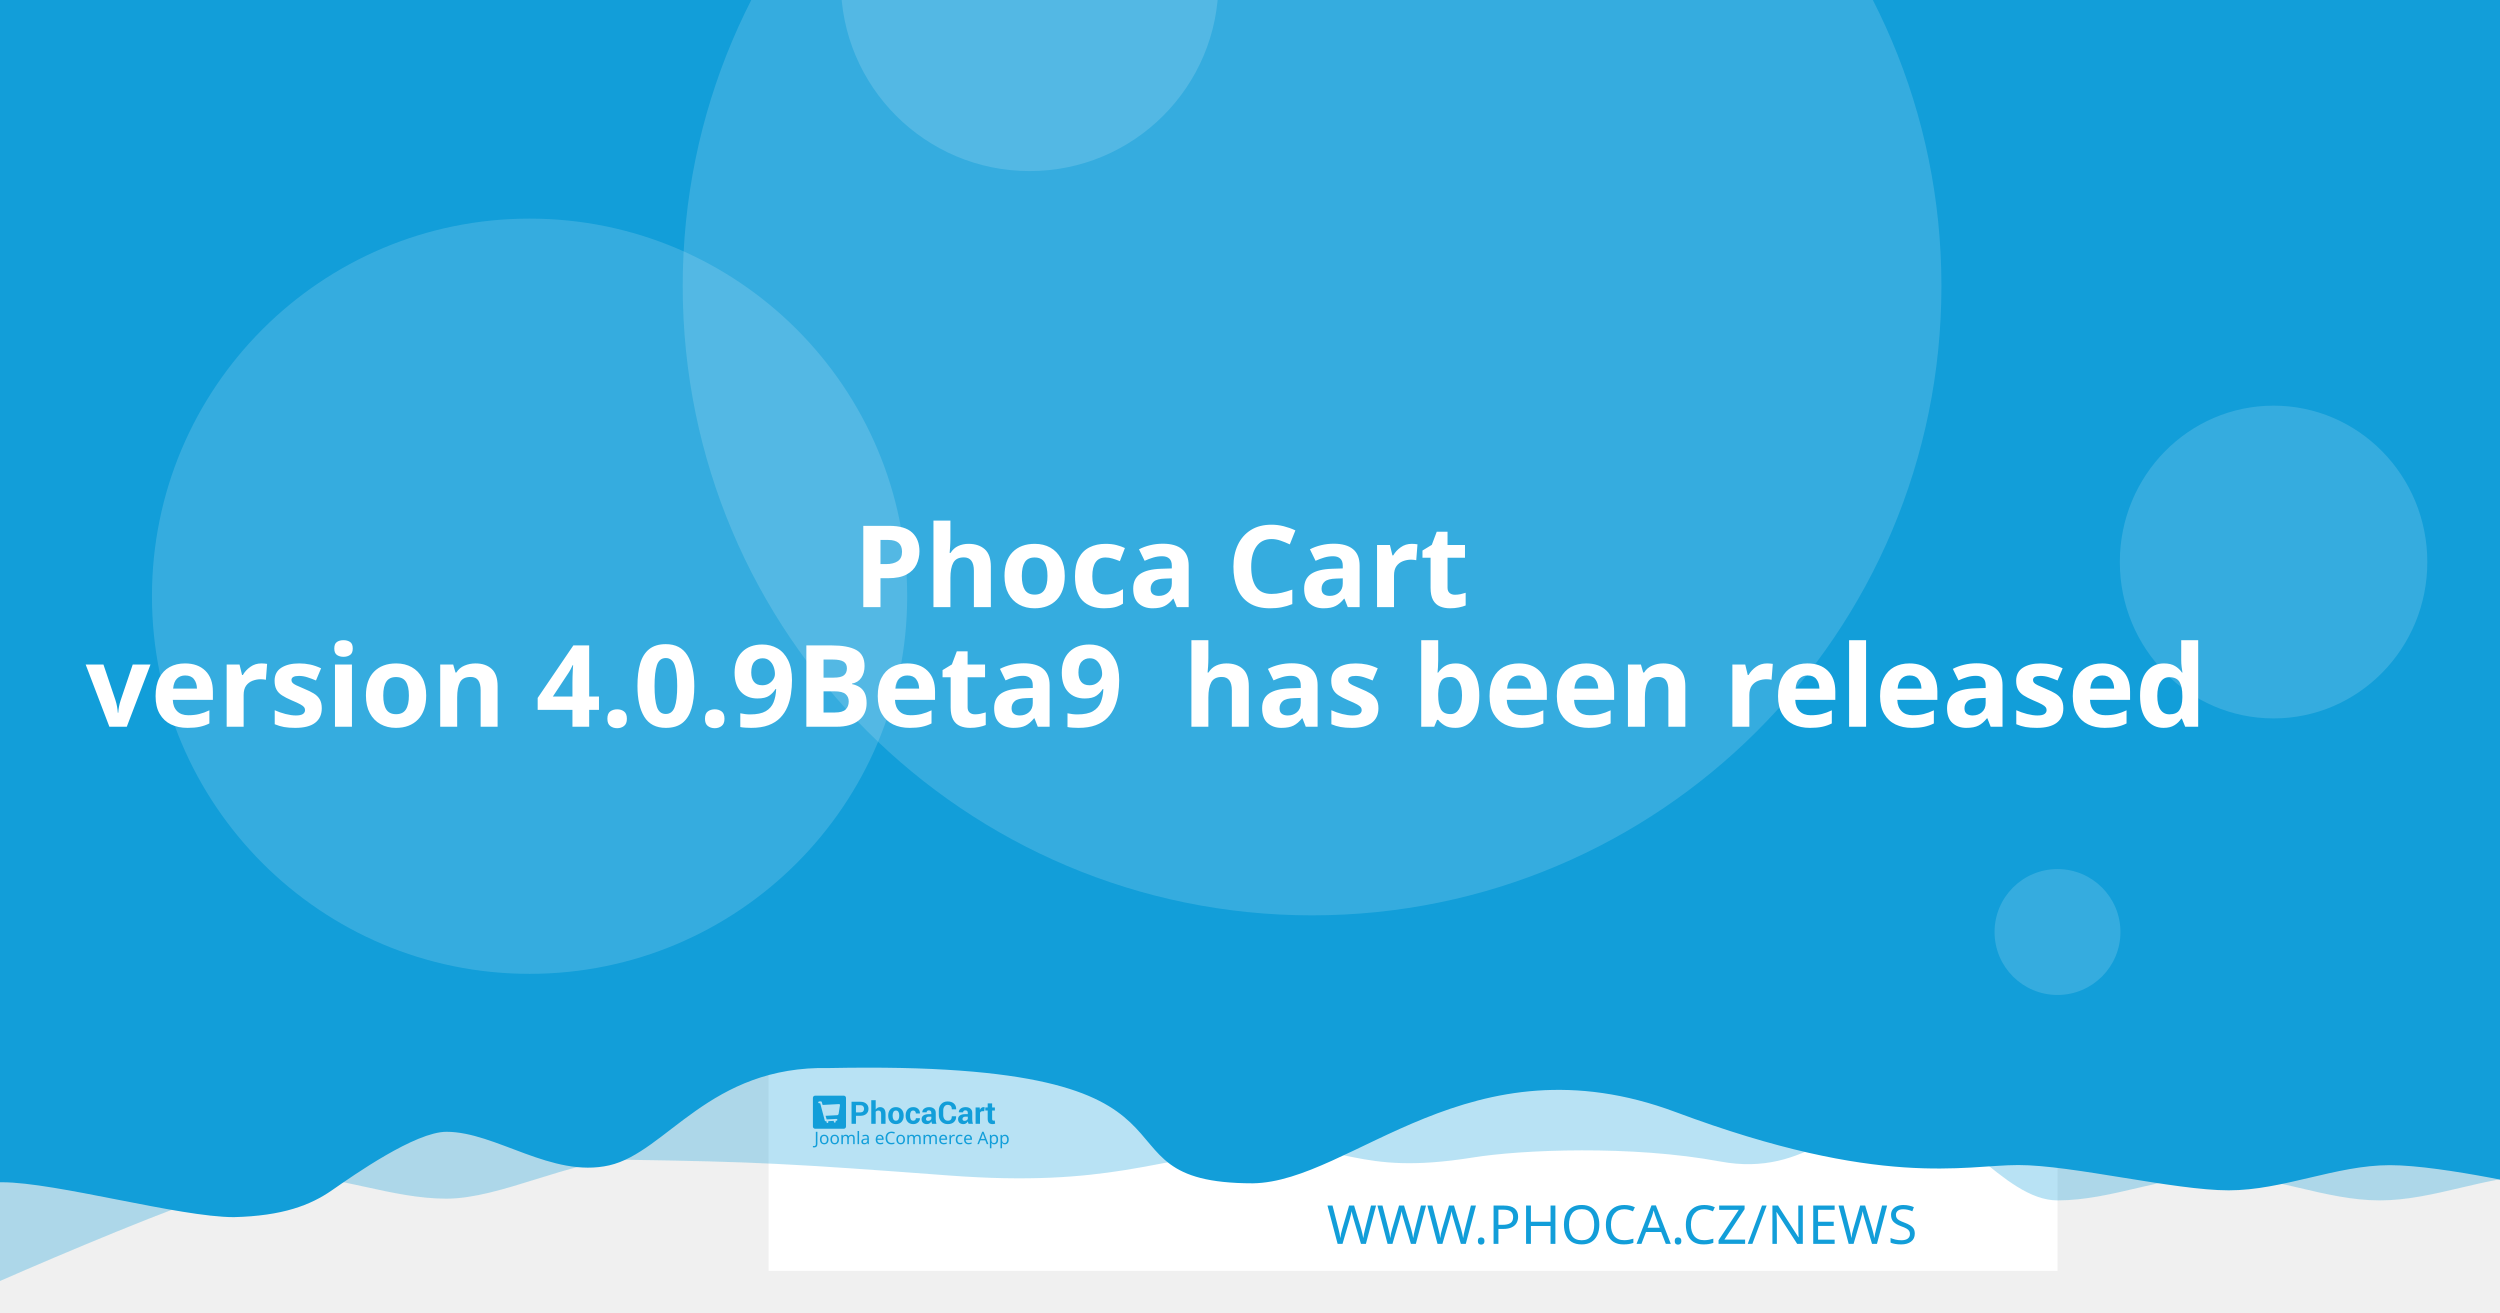
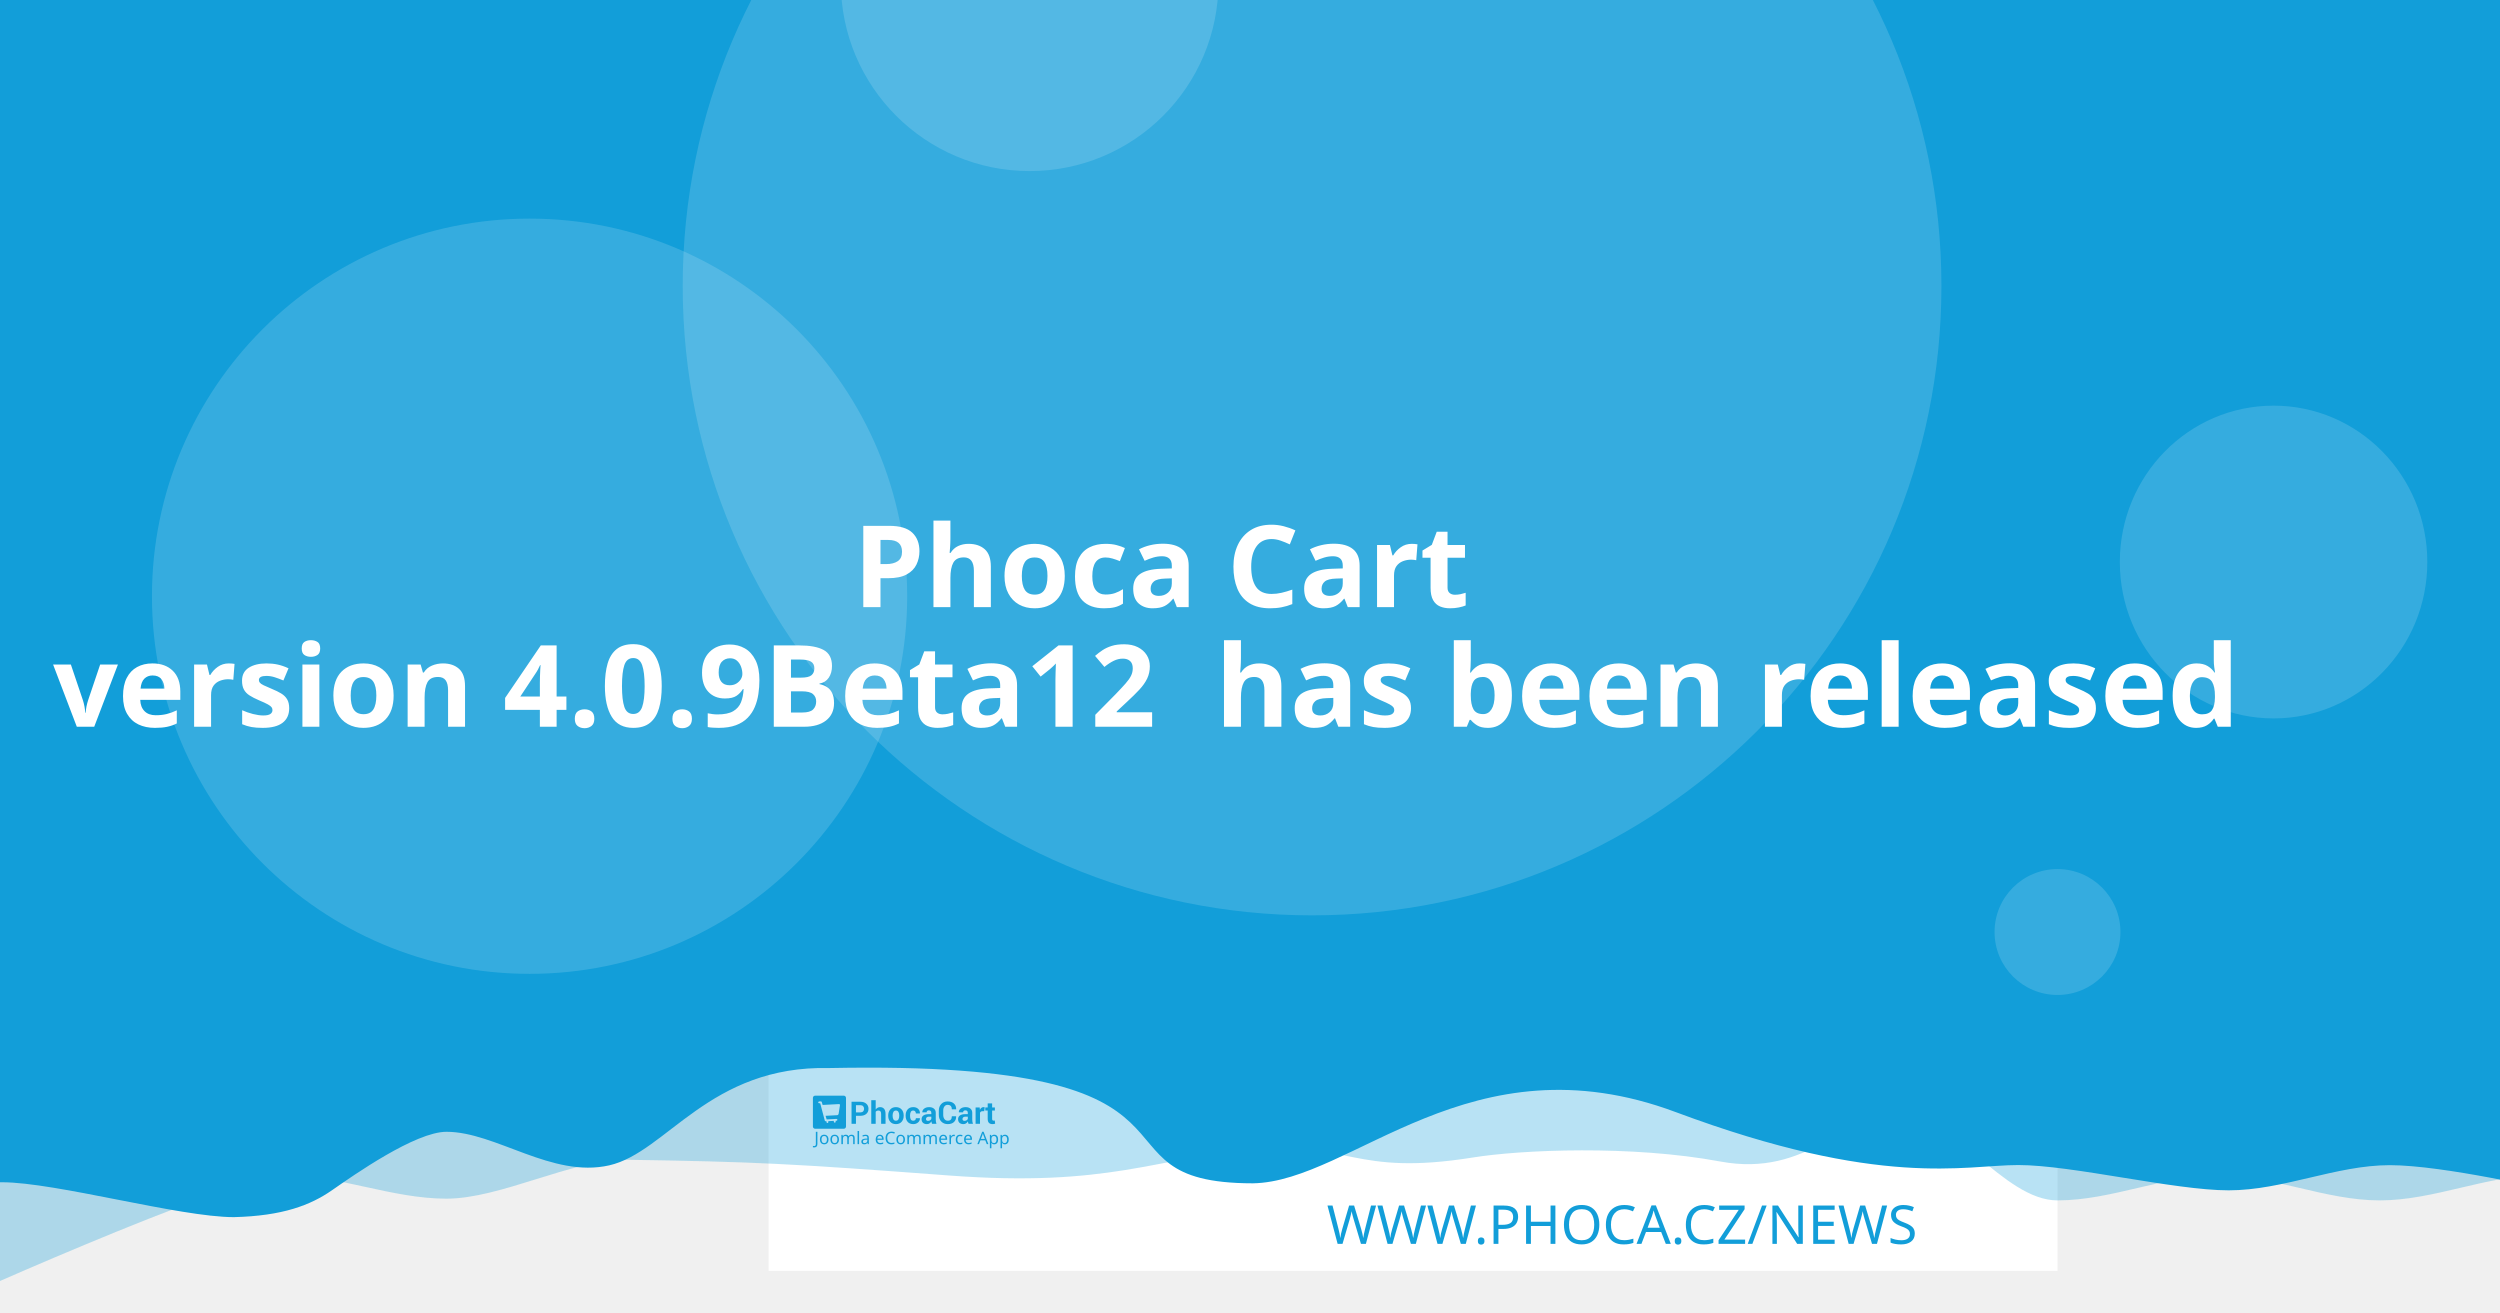
<svg xmlns="http://www.w3.org/2000/svg" width="1200" height="630" viewBox="0 0 1200 630" version="1.1" id="svg5">
  <defs id="defs2" />
  <g id="layer1">
    <path d="m 20.256,108.517 a 7.714,7.714 0 0 0 -7.714,7.714 v 97.981 a 7.714,7.714 0 0 0 7.714,7.714 h 97.976 a 7.714,7.714 0 0 0 7.714,-7.714 v -97.981 a 7.714,7.714 0 0 0 -7.714,-7.714 z m 19.435,19.56 c 0.714,-0.04 1.37,0.151 1.984,0.583 0.613,0.434 1.018,0.978 1.215,1.637 l 2.918,10.039 56.209,-2.948 c 1.002,-0.052 1.838,0.296 2.506,1.04 0.665,0.732 0.929,1.612 0.768,2.626 l -4.71,30.132 c -0.167,0.89 -0.688,1.809 -1.557,2.747 -0.869,0.95 -2.001,1.463 -3.38,1.537 l -39.707,2.079 3.671,12.389 33.562,-1.758 c 0.878,-0.049 1.633,0.215 2.28,0.783 0.632,0.583 0.971,1.312 1.019,2.19 0.046,0.878 -0.215,1.633 -0.783,2.28 -0.583,0.635 -1.312,0.974 -2.19,1.019 l -3.139,0.166 0.166,3.134 c 0.046,0.881 -0.215,1.638 -0.798,2.27 -0.571,0.647 -1.294,0.99 -2.174,1.034 -0.878,0.046 -1.635,-0.215 -2.27,-0.798 -0.647,-0.571 -0.984,-1.297 -1.03,-2.174 l -0.166,-3.134 -18.817,0.979 0.161,3.139 c 0.046,0.881 -0.212,1.638 -0.783,2.27 -0.583,0.647 -1.312,0.988 -2.19,1.034 -0.878,0.049 -1.633,-0.215 -2.28,-0.798 -0.635,-0.571 -0.974,-1.297 -1.019,-2.174 l -0.166,-3.139 -1.943,0.101 c -0.753,0.039 -1.441,-0.135 -2.079,-0.517 -0.623,-0.383 -1.068,-0.764 -1.341,-1.125 l -0.347,-0.613 -15.769,-59.624 -3.39,0.176 c -0.841,0.046 -1.586,-0.219 -2.245,-0.798 -0.659,-0.571 -1.009,-1.292 -1.055,-2.169 -0.046,-0.881 0.225,-1.635 0.824,-2.27 0.595,-0.647 1.308,-0.989 2.149,-1.034 z" style="fill:#ffffff;stroke-width:1.208;paint-order:stroke fill markers" id="path400" />
    <rect style="opacity:1;fill:#ffffff;stroke-width:6.042;stroke-linejoin:round;paint-order:stroke fill markers" id="rect723" width="618.676" height="618.676" x="368.924" y="-8.647" />
    <path id="rect4460" style="opacity:0.3;fill:#129ed9;fill-opacity:1;stroke-width:6.042;stroke-linejoin:round;paint-order:stroke fill markers" d="M 59.586,-3.814 H 1296.938 v 580.009 c 0,0 -51.556,-12.084 -77.334,-12.084 -25.778,0 -51.244,12.084 -77.335,12.084 -26.091,0 -51.556,-12.084 -77.334,-12.084 -25.778,0 -51.244,12.084 -77.335,12.084 -26.091,0 -50.615,-41.931 -76.393,-41.931 -25.778,0 -43.072,31.169 -85.504,23.256 -42.433,-7.913 -95.293,-5.729 -119.04,-1.869 -57.142,9.103 -59.508,-8.125 -105.573,-4.001 -46.065,4.124 -68.78,18.359 -145.373,12.602 -76.593,-5.757 -93.029,-6.595 -155.544,-7.578 -25.778,0 -59.826,18.693 -85.917,18.693 -26.091,0 -51.556,-11.254 -77.334,-11.254 -25.778,0 -172.338,66.428 -172.338,66.428 z" />
    <path id="rect4460-5" style="fill:#129ed9;fill-opacity:1;stroke-width:6.042;stroke-linejoin:round;paint-order:stroke fill markers" d="M -12.915,-8.647 H 1224.437 v 580.009 c 0,0 -51.556,-12.084 -77.334,-12.084 -25.778,0 -51.243,12.084 -77.334,12.084 -26.091,0 -75.228,-12.142 -101.006,-12.142 -25.778,0 -65.794,11.416 -164.408,-25.412 -98.613,-36.828 -155.373,33.433 -202.968,34.185 -85.545,-0.05 -3.558,-59.324 -203.248,-55.331 -57.687,-1.357 -78.127,40.433 -105.693,46.704 -27.566,6.271 -54.486,-16.105 -78.151,-16.105 -14.933,0 -44.462,20.77 -54.88,28.017 -10.418,7.247 -23.732,12.357 -47.124,12.95 -26.091,0 -85.565,-16.747 -111.343,-16.747 -25.778,0 -13.863,3.88 -13.863,3.88 z" />
    <circle style="opacity:0.15;fill:#ffffff;fill-opacity:1;stroke-width:6.042;stroke-linejoin:round;paint-order:stroke fill markers" id="path8376" cx="629.794" cy="137.279" r="302.088" />
    <text xml:space="preserve" style="font-style:normal;font-weight:normal;font-size:25.778px;line-height:1.25;font-family:sans-serif;fill:#129ed9;fill-opacity:1;stroke:none;stroke-width:1.208" x="953.817" y="597.071" id="text2910-3-7">
      <tspan id="tspan2908-6-5" x="953.817" y="597.071" style="font-style:normal;font-variant:normal;font-weight:300;font-stretch:normal;font-size:25.778px;font-family:Montserrat;-inkscape-font-specification:'Montserrat Light';text-align:end;text-anchor:end;fill:#129ed9;fill-opacity:1;stroke-width:1.208">WWW.PHOCA.CZ/NEWS</tspan>
    </text>
    <text xml:space="preserve" style="font-style:normal;font-variant:normal;font-weight:600;font-stretch:normal;font-size:54.666px;line-height:1.05;font-family:Rubik;-inkscape-font-specification:'Rubik Semi-Bold';fill:#ffffff;fill-opacity:1;stroke:none;stroke-width:1.577" x="600" y="234.034" id="text11252">
      <tspan x="600" y="234.034" id="tspan403" style="text-align:center;text-anchor:middle;stroke-width:1.577" />
      <tspan x="600" y="291.433" style="font-size:54.666px;text-align:center;text-anchor:middle;stroke-width:1.577" id="tspan444"> Phoca Cart</tspan>
-       <tspan x="600" y="348.833" id="tspan2906" style="font-size:54.666px;text-align:center;text-anchor:middle;stroke-width:1.577">version 4.0.9Beta9
+       <tspan x="600" y="348.833" id="tspan2906" style="font-size:54.666px;text-align:center;text-anchor:middle;stroke-width:1.577">version 4.0.9Beta12
 has been released</tspan>
      <tspan x="600" y="406.232" id="tspan1994" style="font-size:54.666px;stroke-width:1.577" />
    </text>
    <circle style="opacity:0.15;fill:#ffffff;fill-opacity:1;stroke-width:6.042;stroke-linejoin:round;paint-order:stroke fill markers" id="path8376-9" cx="254.196" cy="286.191" r="181.253" />
    <circle style="opacity:0.15;fill:#ffffff;fill-opacity:1;stroke-width:6.042;stroke-linejoin:round;paint-order:stroke fill markers" id="path8376-6" cx="494.235" cy="-8.506" r="90.626" />
    <ellipse style="opacity:0.15;fill:#ffffff;fill-opacity:1;stroke-width:7.442;stroke-linejoin:round;paint-order:stroke fill markers" id="path8376-6-2" cx="1091.315" cy="269.776" rx="73.793" ry="75.059" />
    <g id="g8950" transform="matrix(0.360172,0,0,0.360172,498.6223,396.4642)" style="fill:#129ed9;fill-opacity:1;stroke-width:3.355">
      <g id="g895" transform="translate(-301.0409,359.4151)" style="fill:#129ed9;fill-opacity:1;stroke-width:3.355">
        <g transform="matrix(1.3333,0,0,-1.3333,-75.59,850.15)" fill="#ffffff" image-rendering="optimizeQuality" id="g280" style="clip-rule:evenodd;fill:#129ed9;fill-opacity:1;stroke-width:8.934;shape-rendering:geometricPrecision">
          <path d="m 99.728,617.49 v -7.994 h -4.423 v 22.031 h 8.784 c 2.532,0 4.527,-0.646 5.979,-1.937 1.452,-1.291 2.181,-2.99 2.181,-5.097 0,-2.107 -0.729,-3.801 -2.181,-5.082 -1.452,-1.281 -3.446,-1.921 -5.979,-1.921 z m 0,3.408 h 4.361 c 1.23,0 2.165,0.336 2.801,1.002 0.635,0.671 0.951,1.523 0.951,2.561 0,1.059 -0.315,1.932 -0.946,2.623 -0.63,0.687 -1.566,1.033 -2.806,1.033 H 99.728 Z" id="path262" style="fill:#129ed9;fill-opacity:1;stroke-width:3.355" />
          <path d="m 119.45,623.79 c 0.517,0.749 1.147,1.327 1.891,1.746 0.749,0.418 1.576,0.63 2.485,0.63 1.705,0 3.043,-0.568 4.02,-1.704 0.971,-1.131 1.457,-2.887 1.457,-5.252 v -9.714 h -4.418 v 9.76 c 0,1.276 -0.227,2.174 -0.677,2.706 -0.445,0.532 -1.116,0.795 -2.005,0.795 -0.605,0 -1.137,-0.108 -1.602,-0.325 -0.465,-0.217 -0.847,-0.522 -1.152,-0.919 v -12.017 h -4.418 v 23.611 h 4.418 z" id="path264" style="fill:#129ed9;fill-opacity:1;stroke-width:3.355" />
          <path d="m 131.96,617.83 c 0,2.438 0.682,4.436 2.046,5.996 1.359,1.554 3.25,2.334 5.663,2.334 2.418,0 4.315,-0.774 5.689,-2.329 1.375,-1.549 2.062,-3.553 2.062,-6.001 v -0.32 c 0,-2.458 -0.687,-4.462 -2.051,-6.011 -1.369,-1.544 -3.261,-2.319 -5.674,-2.319 -2.418,0 -4.315,0.775 -5.684,2.319 -1.364,1.549 -2.051,3.553 -2.051,6.011 z m 4.408,-0.31 c 0,-1.487 0.264,-2.68 0.785,-3.584 0.527,-0.899 1.375,-1.348 2.542,-1.348 1.142,0 1.979,0.454 2.506,1.358 0.532,0.904 0.796,2.097 0.796,3.574 v 0.315 c 0,1.446 -0.269,2.629 -0.801,3.542 -0.537,0.914 -1.38,1.374 -2.527,1.374 -1.142,0 -1.979,-0.46 -2.506,-1.379 -0.532,-0.919 -0.796,-2.102 -0.796,-3.537 z" id="path266" style="fill:#129ed9;fill-opacity:1;stroke-width:3.355" />
          <path d="m 157.01,612.59 c 0.79,0 1.421,0.227 1.891,0.682 0.475,0.454 0.713,1.064 0.713,1.828 h 4.015 l 0.041,-0.093 c 0.041,-1.653 -0.579,-3.037 -1.871,-4.152 -1.287,-1.116 -2.883,-1.673 -4.79,-1.673 -2.439,0 -4.325,0.769 -5.648,2.314 -1.318,1.544 -1.979,3.522 -1.979,5.944 v 0.449 c 0,2.412 0.656,4.395 1.974,5.944 1.317,1.554 3.198,2.329 5.638,2.329 2.02,0 3.648,-0.573 4.883,-1.725 1.235,-1.151 1.835,-2.664 1.793,-4.539 l -0.031,-0.088 h -4.026 c 0,0.842 -0.233,1.544 -0.698,2.107 -0.46,0.558 -1.101,0.837 -1.922,0.837 -1.168,0 -1.995,-0.454 -2.475,-1.358 -0.476,-0.904 -0.718,-2.071 -0.718,-3.496 v -0.454 c 0,-1.456 0.243,-2.628 0.718,-3.522 0.48,-0.888 1.312,-1.332 2.491,-1.332" id="path268" style="fill:#129ed9;fill-opacity:1;stroke-width:3.355" />
          <path d="m 175.8,609.49 c -0.165,0.372 -0.305,0.764 -0.419,1.183 -0.119,0.413 -0.202,0.837 -0.248,1.27 -0.455,-0.8 -1.054,-1.456 -1.798,-1.978 -0.739,-0.521 -1.628,-0.785 -2.656,-0.785 -1.715,0 -3.038,0.439 -3.963,1.322 -0.93,0.883 -1.395,2.086 -1.395,3.604 0,1.606 0.62,2.845 1.855,3.729 1.235,0.883 3.038,1.322 5.41,1.322 h 2.47 v 1.301 c 0,0.785 -0.207,1.394 -0.62,1.828 -0.413,0.434 -1.023,0.651 -1.834,0.651 -0.713,0 -1.266,-0.175 -1.653,-0.522 -0.393,-0.346 -0.584,-0.826 -0.584,-1.446 l -4.268,0.016 -0.016,0.093 c -0.072,1.379 0.527,2.572 1.798,3.579 1.271,1.002 2.946,1.503 5.013,1.503 1.958,0 3.545,-0.496 4.769,-1.492 1.22,-0.992 1.829,-2.406 1.829,-4.24 v -6.76 c 0,-0.769 0.062,-1.492 0.176,-2.164 0.119,-0.676 0.299,-1.348 0.553,-2.014 z m -4.046,2.943 c 0.78,0 1.468,0.191 2.077,0.574 0.605,0.382 1.013,0.826 1.225,1.332 v 2.308 h -2.47 c -0.935,0 -1.648,-0.232 -2.134,-0.702 -0.481,-0.47 -0.724,-1.033 -0.724,-1.699 0,-0.542 0.181,-0.981 0.542,-1.312 0.367,-0.336 0.858,-0.501 1.483,-0.501" id="path270" style="fill:#129ed9;fill-opacity:1;stroke-width:3.355" />
          <path d="m 199.84,617.01 0.031,-0.088 c 0.041,-2.37 -0.682,-4.25 -2.17,-5.645 -1.488,-1.394 -3.555,-2.091 -6.201,-2.091 -2.656,0 -4.811,0.852 -6.464,2.556 -1.653,1.704 -2.486,3.894 -2.486,6.579 v 4.369 c 0,2.67 0.812,4.86 2.424,6.574 1.617,1.715 3.715,2.572 6.299,2.572 2.723,0 4.852,-0.697 6.386,-2.097 1.535,-1.399 2.284,-3.305 2.243,-5.717 l -0.031,-0.088 h -4.299 c 0,1.451 -0.346,2.561 -1.044,3.336 -0.698,0.769 -1.783,1.157 -3.255,1.157 -1.323,0 -2.372,-0.537 -3.147,-1.606 -0.78,-1.074 -1.168,-2.438 -1.168,-4.1 v -4.39 c 0,-1.683 0.408,-3.057 1.225,-4.131 0.822,-1.069 1.922,-1.606 3.317,-1.606 1.38,0 2.403,0.372 3.064,1.11 0.661,0.744 0.992,1.844 0.992,3.305 z" id="path272" style="fill:#129ed9;fill-opacity:1;stroke-width:3.355" />
          <path d="m 212.27,609.49 c -0.165,0.372 -0.305,0.764 -0.419,1.183 -0.119,0.413 -0.202,0.837 -0.248,1.27 -0.455,-0.8 -1.054,-1.456 -1.798,-1.978 -0.739,-0.521 -1.628,-0.785 -2.656,-0.785 -1.716,0 -3.038,0.439 -3.963,1.322 -0.93,0.883 -1.395,2.086 -1.395,3.604 0,1.606 0.62,2.845 1.855,3.729 1.235,0.883 3.039,1.322 5.41,1.322 h 2.47 v 1.301 c 0,0.785 -0.207,1.394 -0.62,1.828 -0.413,0.434 -1.023,0.651 -1.834,0.651 -0.713,0 -1.266,-0.175 -1.654,-0.522 -0.393,-0.346 -0.584,-0.826 -0.584,-1.446 l -4.268,0.016 -0.016,0.093 c -0.072,1.379 0.527,2.572 1.798,3.579 1.271,1.002 2.945,1.503 5.013,1.503 1.958,0 3.545,-0.496 4.769,-1.492 1.22,-0.992 1.829,-2.406 1.829,-4.24 v -6.76 c 0,-0.769 0.062,-1.492 0.176,-2.164 0.119,-0.676 0.3,-1.348 0.553,-2.014 z m -4.046,2.943 c 0.78,0 1.468,0.191 2.077,0.574 0.605,0.382 1.013,0.826 1.224,1.332 v 2.308 h -2.47 c -0.935,0 -1.649,-0.232 -2.134,-0.702 -0.481,-0.47 -0.723,-1.033 -0.723,-1.699 0,-0.542 0.181,-0.981 0.542,-1.312 0.367,-0.336 0.858,-0.501 1.483,-0.501" id="path274" style="fill:#129ed9;fill-opacity:1;stroke-width:3.355" />
          <path d="m 227.92,622.06 -1.617,0.046 c -0.656,0 -1.199,-0.134 -1.623,-0.408 -0.423,-0.274 -0.744,-0.656 -0.966,-1.152 v -11.052 h -4.408 v 16.36 h 4.103 l 0.196,-2.422 c 0.382,0.857 0.883,1.528 1.494,2.009 0.61,0.48 1.312,0.723 2.108,0.723 0.223,0 0.429,-0.015 0.615,-0.052 0.186,-0.036 0.377,-0.077 0.568,-0.129 z" id="path276" style="fill:#129ed9;fill-opacity:1;stroke-width:3.355" />
          <path d="m 235.83,629.86 v -4.007 h 2.754 v -3.099 H 235.83 v -8.33 c 0,-0.635 0.129,-1.09 0.393,-1.363 0.263,-0.274 0.615,-0.408 1.059,-0.408 0.232,0 0.434,0.01 0.599,0.036 0.166,0.026 0.362,0.072 0.579,0.129 l 0.383,-3.181 c -0.445,-0.155 -0.878,-0.268 -1.302,-0.341 -0.424,-0.078 -0.884,-0.114 -1.38,-0.114 -1.524,0 -2.697,0.418 -3.519,1.255 -0.822,0.837 -1.235,2.159 -1.235,3.977 v 8.34 h -2.392 v 3.099 h 2.392 v 4.007 z" id="path278" style="fill:#129ed9;fill-opacity:1;stroke-width:3.355" />
        </g>
        <g fill="#ffffff" fill-rule="evenodd" image-rendering="optimizeQuality" stroke-width="1.934" aria-label="Joomla eCommerce App" id="g318" style="clip-rule:evenodd;fill:#129ed9;fill-opacity:1;shape-rendering:geometricPrecision">
          <path d="M 1.704,69 Q 1.151,69 0.736,68.908 0.321,68.839 -0.002,68.7 v -1.752 q 0.369,0.092 0.784,0.161 0.415,0.069 0.876,0.069 0.576,0 1.083,-0.231 0.53,-0.231 0.853,-0.807 0.323,-0.576 0.323,-1.614 v -16.368 h 2.075 v 16.206 q 0,2.374 -1.176,3.504 -1.176,1.13 -3.112,1.13 z" id="path282" style="fill:#129ed9;fill-opacity:1;stroke-width:1.934" />
          <path d="m 20.792,58.419 q 0,3.066 -1.568,4.749 -1.545,1.683 -4.196,1.683 -1.637,0 -2.928,-0.738 -1.268,-0.761 -2.006,-2.19 -0.738,-1.452 -0.738,-3.504 0,-3.066 1.545,-4.726 1.545,-1.66 4.196,-1.66 1.683,0 2.951,0.761 1.291,0.738 2.006,2.167 0.738,1.406 0.738,3.458 z m -9.336,0 q 0,2.19 0.853,3.481 0.876,1.268 2.766,1.268 1.867,0 2.743,-1.268 0.876,-1.291 0.876,-3.481 0,-2.19 -0.876,-3.435 -0.876,-1.245 -2.766,-1.245 -1.89,0 -2.743,1.245 -0.853,1.245 -0.853,3.435 z" id="path284" style="fill:#129ed9;fill-opacity:1;stroke-width:1.934" />
          <path d="m 34.739,58.419 q 0,3.066 -1.568,4.749 -1.545,1.683 -4.196,1.683 -1.637,0 -2.928,-0.738 -1.268,-0.761 -2.006,-2.19 -0.738,-1.452 -0.738,-3.504 0,-3.066 1.545,-4.726 1.545,-1.66 4.196,-1.66 1.683,0 2.951,0.761 1.291,0.738 2.006,2.167 0.738,1.406 0.738,3.458 z m -9.336,0 q 0,2.19 0.853,3.481 0.876,1.268 2.766,1.268 1.867,0 2.743,-1.268 0.876,-1.291 0.876,-3.481 0,-2.19 -0.876,-3.435 -0.876,-1.245 -2.766,-1.245 -1.89,0 -2.743,1.245 -0.853,1.245 -0.853,3.435 z" id="path286" style="fill:#129ed9;fill-opacity:1;stroke-width:1.934" />
          <path d="m 51.499,52.033 q 2.098,0 3.135,1.083 1.037,1.06 1.037,3.458 V 64.62 H 53.666 v -7.953 q 0,-2.928 -2.513,-2.928 -1.798,0 -2.582,1.037 -0.761,1.037 -0.761,3.02 V 64.62 h -2.006 v -7.953 q 0,-2.928 -2.536,-2.928 -1.867,0 -2.582,1.153 -0.715,1.153 -0.715,3.32 v 6.409 h -2.029 v -12.356 h 1.637 l 0.3,1.683 h 0.115 q 0.576,-0.968 1.545,-1.429 0.991,-0.484 2.098,-0.484 2.905,0 3.781,2.075 h 0.115 q 0.622,-1.06 1.683,-1.568 1.083,-0.507 2.282,-0.507 z" id="path288" style="fill:#129ed9;fill-opacity:1;stroke-width:1.934" />
          <path d="M 61.527,64.62 H 59.498 V 47.1 h 2.029 z" id="path290" style="fill:#129ed9;fill-opacity:1;stroke-width:1.934" />
          <path d="m 70.126,52.056 q 2.259,0 3.343,0.991 1.083,0.991 1.083,3.158 v 8.414 h -1.475 l -0.392,-1.752 h -0.092 q -0.807,1.014 -1.706,1.498 -0.876,0.484 -2.444,0.484 -1.683,0 -2.789,-0.876 -1.107,-0.899 -1.107,-2.789 0,-1.844 1.452,-2.836 1.452,-1.014 4.472,-1.107 l 2.098,-0.069 v -0.738 q 0,-1.545 -0.669,-2.144 -0.669,-0.599 -1.89,-0.599 -0.968,0 -1.844,0.3 -0.876,0.277 -1.637,0.645 l -0.622,-1.522 q 0.807,-0.438 1.913,-0.738 1.107,-0.323 2.305,-0.323 z m 0.599,6.593 q -2.305,0.092 -3.204,0.738 -0.876,0.645 -0.876,1.821 0,1.037 0.622,1.522 0.645,0.484 1.637,0.484 1.568,0 2.605,-0.853 1.037,-0.876 1.037,-2.674 v -1.107 z" id="path292" style="fill:#129ed9;fill-opacity:1;stroke-width:1.934" />
          <path d="m 89.144,52.033 q 1.591,0 2.72,0.692 1.153,0.692 1.752,1.96 0.622,1.245 0.622,2.928 v 1.222 h -8.46 q 0.046,2.098 1.06,3.204 1.037,1.083 2.882,1.083 1.176,0 2.075,-0.207 0.922,-0.231 1.89,-0.645 v 1.775 q -0.945,0.415 -1.867,0.599 -0.922,0.207 -2.19,0.207 -1.752,0 -3.112,-0.715 -1.337,-0.715 -2.098,-2.121 -0.738,-1.429 -0.738,-3.481 0,-2.029 0.669,-3.481 0.692,-1.452 1.913,-2.236 1.245,-0.784 2.882,-0.784 z m -0.023,1.66 q -1.452,0 -2.305,0.945 -0.83,0.922 -0.991,2.582 h 6.293 q -0.023,-1.568 -0.738,-2.536 -0.715,-0.991 -2.259,-0.991 z" id="path294" style="fill:#129ed9;fill-opacity:1;stroke-width:1.934" />
          <path d="m 104.71,49.751 q -2.651,0 -4.173,1.775 -1.522,1.775 -1.522,4.864 0,3.066 1.406,4.864 1.429,1.775 4.265,1.775 1.083,0 2.052,-0.184 0.968,-0.184 1.89,-0.461 v 1.798 q -0.922,0.346 -1.913,0.507 -0.968,0.161 -2.328,0.161 -2.513,0 -4.196,-1.037 -1.683,-1.037 -2.536,-2.951 -0.83,-1.913 -0.83,-4.495 0,-2.49 0.899,-4.38 0.922,-1.913 2.697,-2.974 1.775,-1.083 4.311,-1.083 2.605,0 4.541,0.968 l -0.83,1.752 q -0.761,-0.346 -1.706,-0.622 -0.922,-0.277 -2.029,-0.277 z" id="path296" style="fill:#129ed9;fill-opacity:1;stroke-width:1.934" />
          <path d="m 122.69,58.419 q 0,3.066 -1.568,4.749 -1.545,1.683 -4.196,1.683 -1.637,0 -2.928,-0.738 -1.268,-0.761 -2.006,-2.19 -0.738,-1.452 -0.738,-3.504 0,-3.066 1.545,-4.726 1.545,-1.66 4.196,-1.66 1.683,0 2.951,0.761 1.291,0.738 2.006,2.167 0.738,1.406 0.738,3.458 z m -9.336,0 q 0,2.19 0.853,3.481 0.876,1.268 2.766,1.268 1.867,0 2.743,-1.268 0.876,-1.291 0.876,-3.481 0,-2.19 -0.876,-3.435 -0.876,-1.245 -2.766,-1.245 -1.89,0 -2.743,1.245 -0.853,1.245 -0.853,3.435 z" id="path298" style="fill:#129ed9;fill-opacity:1;stroke-width:1.934" />
          <path d="m 139.45,52.033 q 2.098,0 3.135,1.083 1.037,1.06 1.037,3.458 V 64.62 h -2.006 v -7.953 q 0,-2.928 -2.513,-2.928 -1.798,0 -2.582,1.037 -0.761,1.037 -0.761,3.02 V 64.62 h -2.006 v -7.953 q 0,-2.928 -2.536,-2.928 -1.867,0 -2.582,1.153 -0.715,1.153 -0.715,3.32 v 6.409 h -2.029 v -12.356 h 1.637 l 0.3,1.683 h 0.115 q 0.576,-0.968 1.545,-1.429 0.991,-0.484 2.098,-0.484 2.905,0 3.781,2.075 h 0.115 q 0.622,-1.06 1.683,-1.568 1.083,-0.507 2.282,-0.507 z" id="path300" style="fill:#129ed9;fill-opacity:1;stroke-width:1.934" />
          <path d="m 161,52.033 q 2.098,0 3.135,1.083 1.037,1.06 1.037,3.458 V 64.62 h -2.006 v -7.953 q 0,-2.928 -2.513,-2.928 -1.798,0 -2.582,1.037 -0.761,1.037 -0.761,3.02 V 64.62 h -2.006 v -7.953 q 0,-2.928 -2.536,-2.928 -1.867,0 -2.582,1.153 -0.715,1.153 -0.715,3.32 v 6.409 h -2.029 v -12.356 h 1.637 l 0.3,1.683 h 0.115 q 0.576,-0.968 1.545,-1.429 0.991,-0.484 2.098,-0.484 2.905,0 3.781,2.075 h 0.115 q 0.622,-1.06 1.683,-1.568 1.083,-0.507 2.282,-0.507 z" id="path302" style="fill:#129ed9;fill-opacity:1;stroke-width:1.934" />
          <path d="m 173.77,52.033 q 1.591,0 2.72,0.692 1.153,0.692 1.752,1.96 0.622,1.245 0.622,2.928 v 1.222 h -8.46 q 0.046,2.098 1.06,3.204 1.037,1.083 2.882,1.083 1.176,0 2.075,-0.207 0.922,-0.231 1.89,-0.645 v 1.775 q -0.945,0.415 -1.867,0.599 -0.922,0.207 -2.19,0.207 -1.752,0 -3.112,-0.715 -1.337,-0.715 -2.098,-2.121 -0.738,-1.429 -0.738,-3.481 0,-2.029 0.669,-3.481 0.692,-1.452 1.913,-2.236 1.245,-0.784 2.882,-0.784 z m -0.023,1.66 q -1.452,0 -2.305,0.945 -0.83,0.922 -0.991,2.582 h 6.293 q -0.023,-1.568 -0.738,-2.536 -0.715,-0.991 -2.259,-0.991 z" id="path304" style="fill:#129ed9;fill-opacity:1;stroke-width:1.934" />
          <path d="m 187.76,52.033 q 0.346,0 0.738,0.046 0.415,0.023 0.715,0.092 l -0.254,1.867 q -0.3,-0.069 -0.669,-0.115 -0.346,-0.046 -0.669,-0.046 -0.945,0 -1.775,0.53 -0.83,0.507 -1.337,1.452 -0.484,0.922 -0.484,2.167 v 6.593 h -2.029 v -12.356 h 1.66 l 0.231,2.259 h 0.092 q 0.599,-1.014 1.545,-1.752 0.945,-0.738 2.236,-0.738 z" id="path306" style="fill:#129ed9;fill-opacity:1;stroke-width:1.934" />
          <path d="m 196.02,64.851 q -1.637,0 -2.928,-0.669 -1.268,-0.669 -2.006,-2.075 -0.715,-1.406 -0.715,-3.596 0,-2.282 0.761,-3.712 0.761,-1.429 2.052,-2.098 1.314,-0.669 2.974,-0.669 0.945,0 1.821,0.207 0.876,0.184 1.429,0.461 l -0.622,1.683 q -0.553,-0.207 -1.291,-0.392 -0.738,-0.184 -1.383,-0.184 -3.642,0 -3.642,4.68 0,2.236 0.876,3.435 0.899,1.176 2.651,1.176 1.014,0 1.775,-0.207 0.784,-0.207 1.429,-0.507 v 1.798 q -0.622,0.323 -1.383,0.484 -0.738,0.184 -1.798,0.184 z" id="path308" style="fill:#129ed9;fill-opacity:1;stroke-width:1.934" />
          <path d="m 206.9,52.033 q 1.591,0 2.72,0.692 1.153,0.692 1.752,1.96 0.622,1.245 0.622,2.928 v 1.222 h -8.46 q 0.046,2.098 1.06,3.204 1.037,1.083 2.882,1.083 1.176,0 2.075,-0.207 0.922,-0.231 1.89,-0.645 v 1.775 q -0.945,0.415 -1.867,0.599 -0.922,0.207 -2.19,0.207 -1.752,0 -3.112,-0.715 -1.337,-0.715 -2.098,-2.121 -0.738,-1.429 -0.738,-3.481 0,-2.029 0.669,-3.481 0.692,-1.452 1.913,-2.236 1.245,-0.784 2.882,-0.784 z m -0.023,1.66 q -1.452,0 -2.305,0.945 -0.83,0.922 -0.991,2.582 h 6.293 q -0.023,-1.568 -0.738,-2.536 -0.715,-0.991 -2.259,-0.991 z" id="path310" style="fill:#129ed9;fill-opacity:1;stroke-width:1.934" />
          <path d="m 231.73,64.62 -1.983,-5.095 h -6.524 l -1.96,5.095 h -2.098 l 6.432,-16.529 h 1.867 l 6.409,16.529 z m -4.449,-11.918 q -0.069,-0.184 -0.231,-0.669 -0.161,-0.484 -0.323,-0.991 -0.138,-0.53 -0.231,-0.807 -0.161,0.715 -0.369,1.406 -0.207,0.669 -0.346,1.06 l -1.867,4.979 h 5.21 z" id="path312" style="fill:#129ed9;fill-opacity:1;stroke-width:1.934" />
          <path d="m 241.73,52.033 q 2.282,0 3.665,1.591 1.406,1.591 1.406,4.795 0,3.158 -1.406,4.795 -1.383,1.637 -3.688,1.637 -1.429,0 -2.374,-0.53 -0.922,-0.553 -1.452,-1.268 h -0.138 q 0.046,0.392 0.092,0.991 0.046,0.599 0.046,1.037 v 5.072 h -2.029 v -17.889 h 1.66 l 0.277,1.683 h 0.092 q 0.553,-0.807 1.452,-1.36 0.899,-0.553 2.397,-0.553 z m -0.369,1.706 q -1.89,0 -2.674,1.06 -0.761,1.06 -0.807,3.227 v 0.392 q 0,2.282 0.738,3.527 0.761,1.222 2.789,1.222 1.13,0 1.844,-0.622 0.738,-0.622 1.083,-1.683 0.369,-1.083 0.369,-2.467 0,-2.121 -0.83,-3.389 -0.807,-1.268 -2.513,-1.268 z" id="path314" style="fill:#129ed9;fill-opacity:1;stroke-width:1.934" />
          <path d="m 255.91,52.033 q 2.282,0 3.665,1.591 1.406,1.591 1.406,4.795 0,3.158 -1.406,4.795 -1.383,1.637 -3.688,1.637 -1.429,0 -2.374,-0.53 -0.922,-0.553 -1.452,-1.268 h -0.138 q 0.046,0.392 0.092,0.991 0.046,0.599 0.046,1.037 v 5.072 h -2.029 v -17.889 h 1.66 l 0.277,1.683 h 0.092 q 0.553,-0.807 1.452,-1.36 0.899,-0.553 2.397,-0.553 z m -0.369,1.706 q -1.89,0 -2.674,1.06 -0.761,1.06 -0.807,3.227 v 0.392 q 0,2.282 0.738,3.527 0.761,1.222 2.789,1.222 1.13,0 1.844,-0.622 0.738,-0.622 1.083,-1.683 0.369,-1.083 0.369,-2.467 0,-2.121 -0.83,-3.389 -0.807,-1.268 -2.513,-1.268 z" id="path316" style="fill:#129ed9;fill-opacity:1;stroke-width:1.934" />
        </g>
        <path d="M 3,0 A 3,3 0 0 0 0,3 v 38.107 a 3,3 0 0 0 3,3 h 38.105 a 3,3 0 0 0 3,-3 V 3 a 3,3 0 0 0 -3,-3 z m 7.559,7.607 c 0.278,-0.015 0.533,0.059 0.771,0.227 0.239,0.169 0.396,0.38 0.473,0.637 l 1.135,3.904 21.861,-1.147 c 0.39,-0.02 0.715,0.115 0.975,0.404 0.259,0.285 0.361,0.627 0.299,1.022 l -1.832,11.719 c -0.065,0.346 -0.268,0.703 -0.605,1.068 -0.338,0.37 -0.778,0.569 -1.315,0.598 l -15.443,0.809 1.428,4.818 13.053,-0.684 c 0.341,-0.019 0.635,0.084 0.887,0.305 0.246,0.227 0.378,0.51 0.396,0.852 0.018,0.341 -0.084,0.635 -0.305,0.887 -0.227,0.247 -0.51,0.379 -0.852,0.396 l -1.221,0.064 0.064,1.219 c 0.018,0.343 -0.084,0.637 -0.311,0.883 -0.222,0.252 -0.503,0.385 -0.846,0.402 -0.341,0.018 -0.636,-0.084 -0.883,-0.311 -0.252,-0.222 -0.383,-0.504 -0.4,-0.846 l -0.064,-1.219 -7.318,0.381 0.062,1.221 c 0.018,0.343 -0.083,0.637 -0.305,0.883 -0.227,0.252 -0.51,0.384 -0.852,0.402 -0.341,0.019 -0.635,-0.084 -0.887,-0.311 -0.247,-0.222 -0.379,-0.504 -0.396,-0.846 l -0.064,-1.221 -0.756,0.039 c -0.293,0.015 -0.561,-0.052 -0.809,-0.201 -0.242,-0.149 -0.415,-0.297 -0.521,-0.438 l -0.135,-0.238 -6.133,-23.189 -1.318,0.068 C 8.066,10.184 7.776,10.082 7.52,9.856 7.263,9.634 7.127,9.354 7.11,9.012 7.092,8.67 7.197,8.377 7.43,8.13 7.661,7.878 7.939,7.745 8.266,7.727 Z" fill="#ffffff" style="fill:#129ed9;fill-opacity:1;stroke-width:8.934;paint-order:stroke fill markers" id="path334" />
      </g>
    </g>
    <circle style="opacity:0.15;fill:#ffffff;fill-opacity:1;stroke-width:6.042;stroke-linejoin:round;paint-order:stroke fill markers" id="path8376-6-2-1" cx="987.6" cy="447.37" r="30.209" />
  </g>
</svg>
